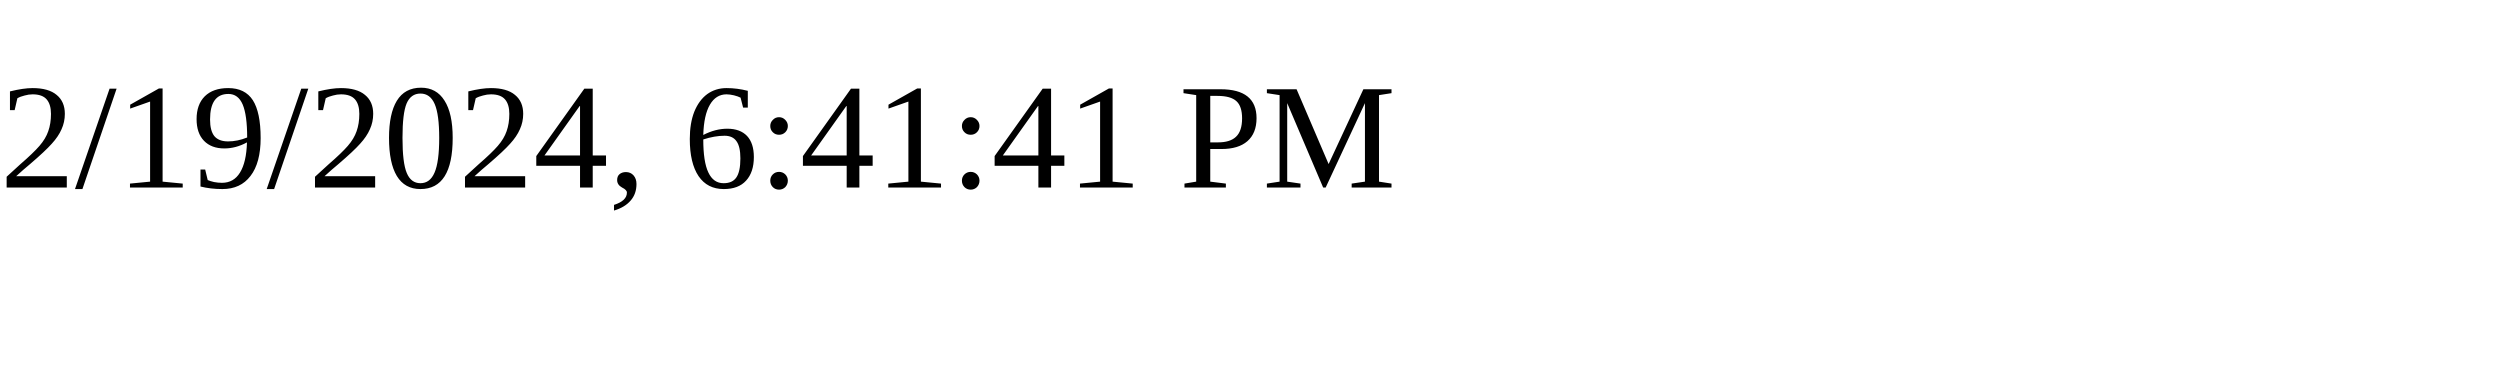
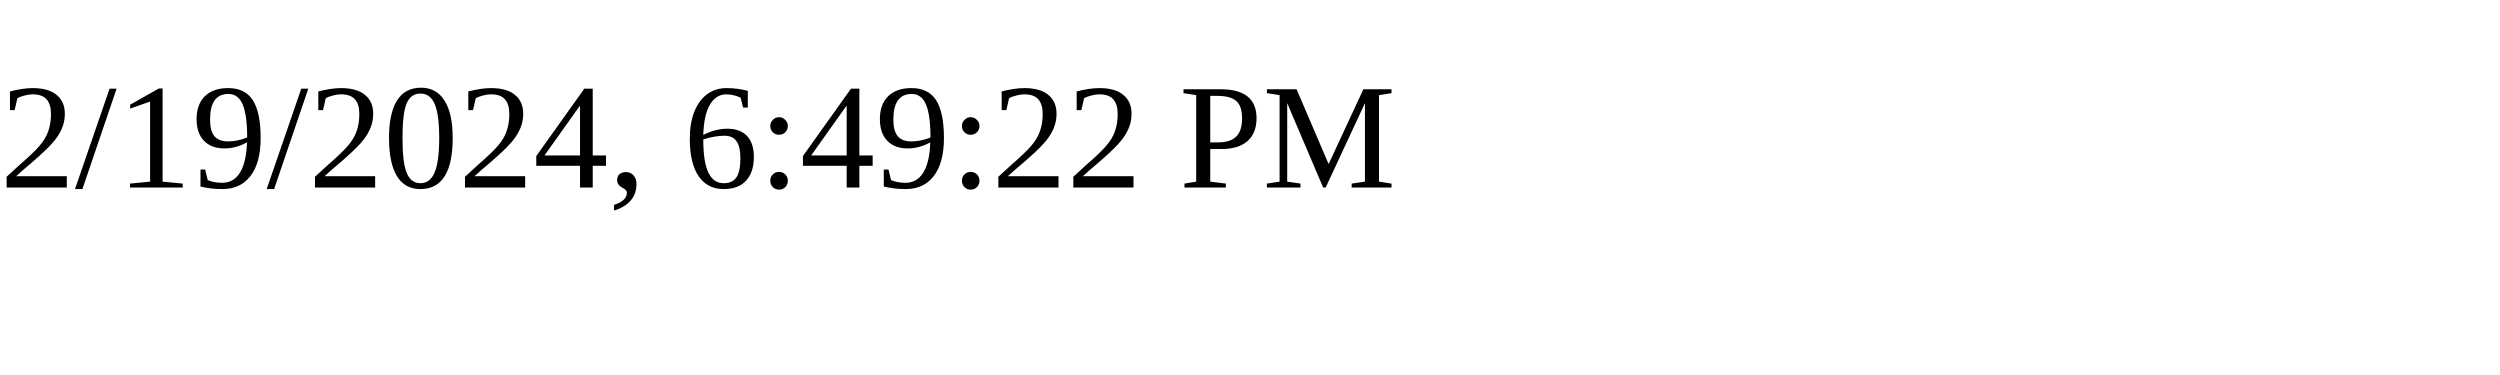
<svg xmlns="http://www.w3.org/2000/svg" height="30" width="200">
-   <text x="0" y="15">2/19/2024, 6:41:41 PM</text>
+   <text x="0" y="15">2/19/2024, 6:49:22 PM</text>
</svg>
